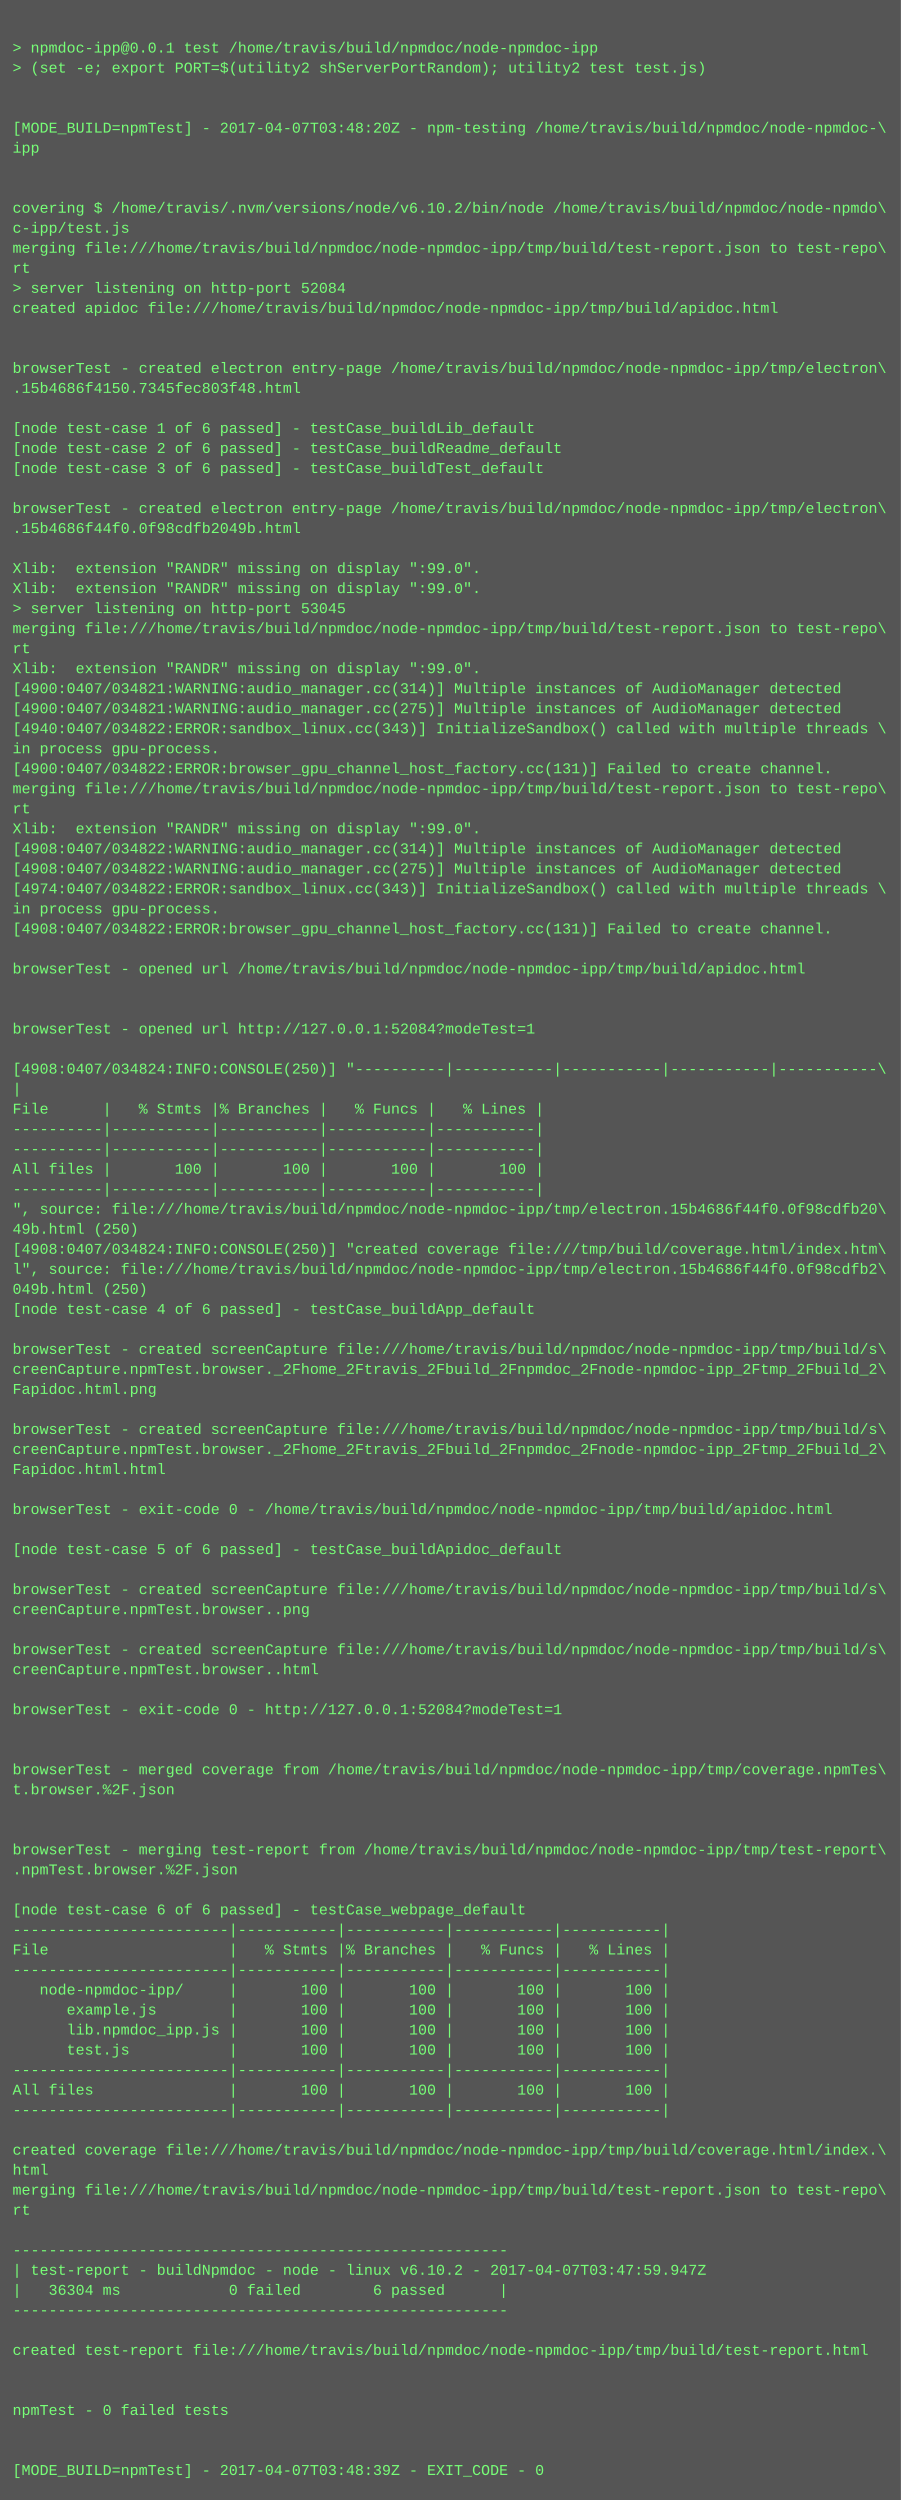
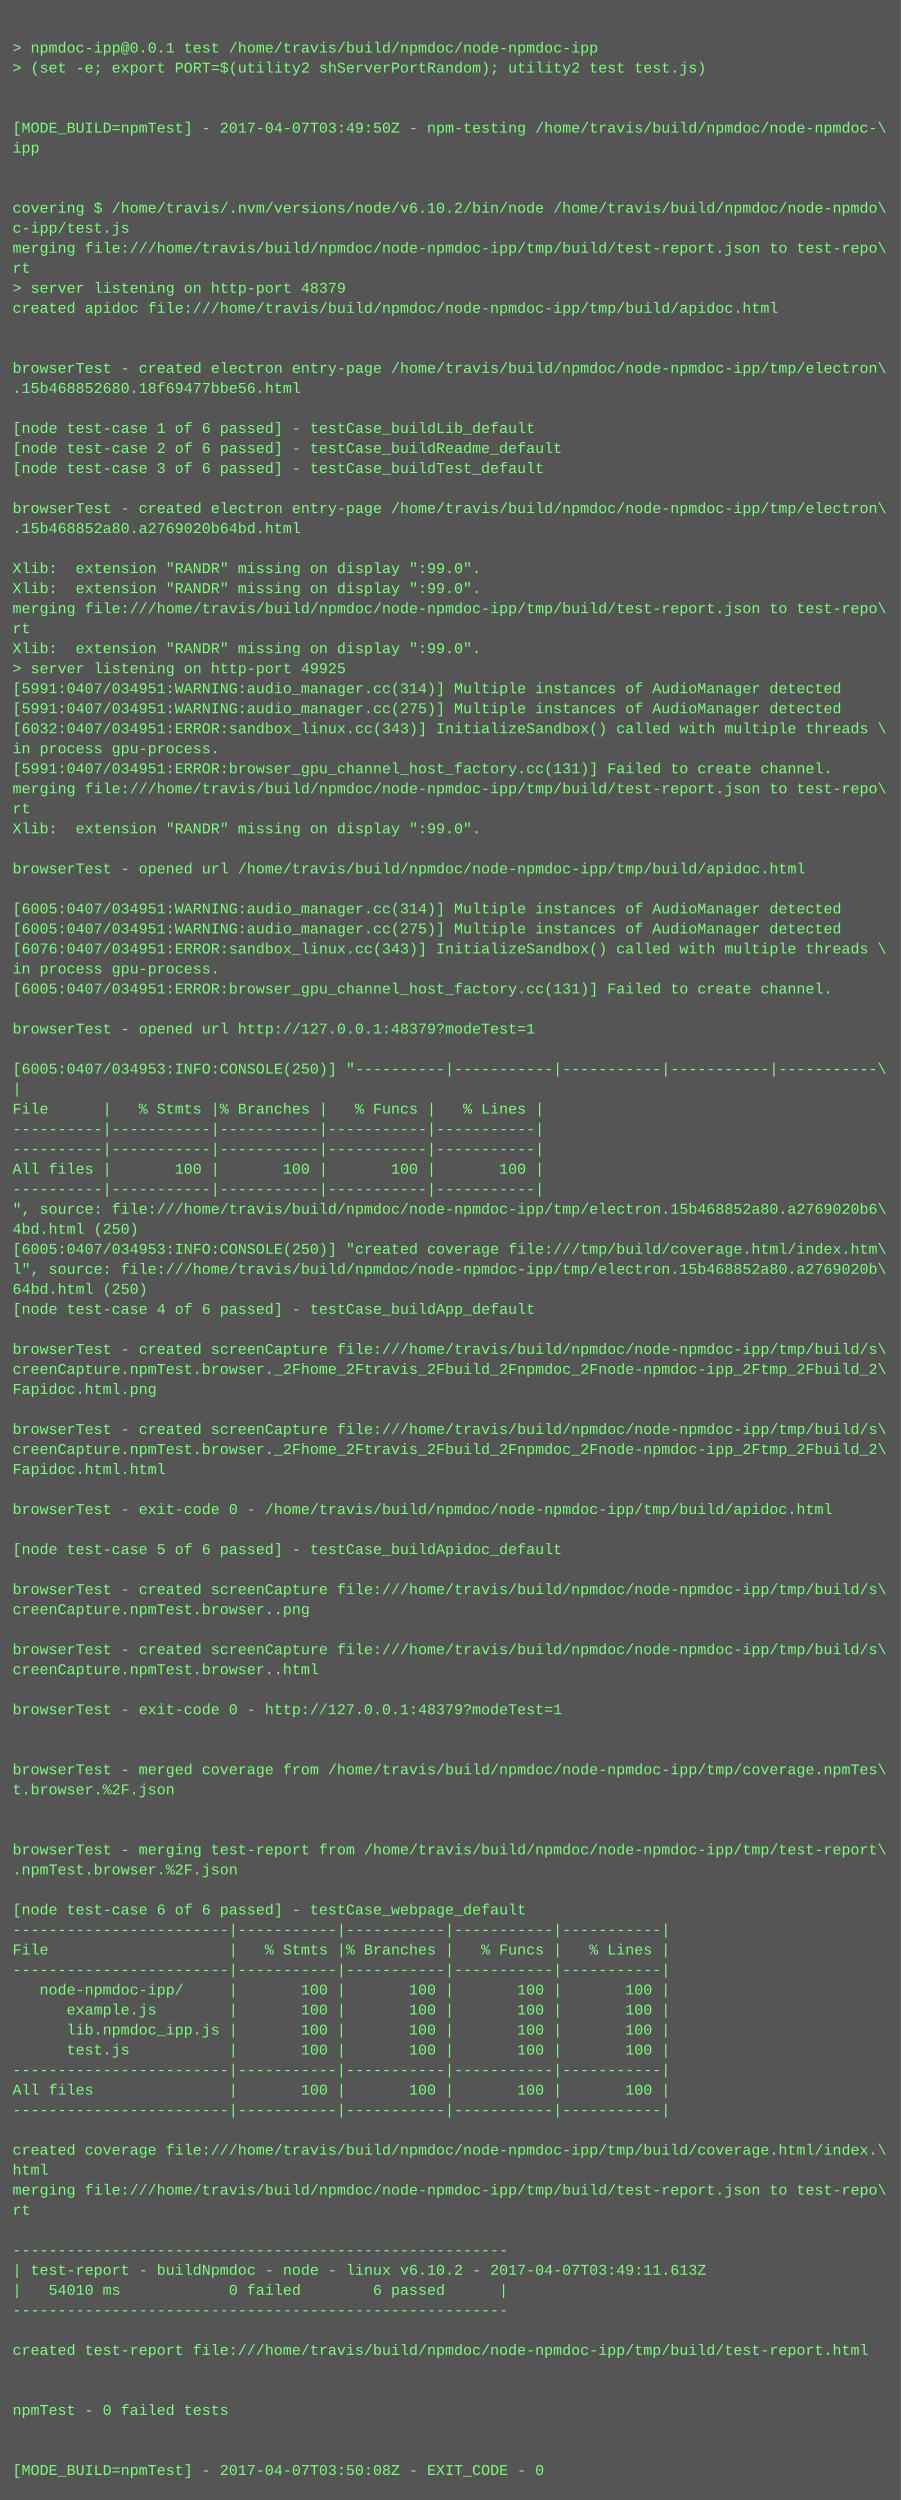
<svg xmlns="http://www.w3.org/2000/svg" height="1998" width="720">
  <rect height="1998" fill="#555" width="720" />
  <text fill="#7f7" font-family="Courier New" font-size="12" xml:space="preserve">
    <tspan x="10" y="26" />
    <tspan x="10" y="42">&gt; npmdoc-ipp@0.0.1 test /home/travis/build/npmdoc/node-npmdoc-ipp</tspan>
    <tspan x="10" y="58">&gt; (set -e; export PORT=$(utility2 shServerPortRandom); utility2 test test.js)</tspan>
    <tspan x="10" y="74" />
    <tspan x="10" y="90" />
-     <tspan x="10" y="106">[MODE_BUILD=npmTest] - 2017-04-07T03:48:20Z - npm-testing /home/travis/build/npmdoc/node-npmdoc-\</tspan>
+     <tspan x="10" y="106">[MODE_BUILD=npmTest] - 2017-04-07T03:49:50Z - npm-testing /home/travis/build/npmdoc/node-npmdoc-\</tspan>
    <tspan x="10" y="122">ipp</tspan>
    <tspan x="10" y="138" />
    <tspan x="10" y="154" />
    <tspan x="10" y="170">covering $ /home/travis/.nvm/versions/node/v6.10.2/bin/node /home/travis/build/npmdoc/node-npmdo\</tspan>
    <tspan x="10" y="186">c-ipp/test.js</tspan>
    <tspan x="10" y="202">merging file:///home/travis/build/npmdoc/node-npmdoc-ipp/tmp/build/test-report.json to test-repo\</tspan>
    <tspan x="10" y="218">rt</tspan>
-     <tspan x="10" y="234">&gt; server listening on http-port 52084</tspan>
+     <tspan x="10" y="234">&gt; server listening on http-port 48379</tspan>
    <tspan x="10" y="250">created apidoc file:///home/travis/build/npmdoc/node-npmdoc-ipp/tmp/build/apidoc.html</tspan>
    <tspan x="10" y="266" />
    <tspan x="10" y="282" />
    <tspan x="10" y="298">browserTest - created electron entry-page /home/travis/build/npmdoc/node-npmdoc-ipp/tmp/electron\</tspan>
-     <tspan x="10" y="314">.15b4686f4150.7345fec803f48.html</tspan>
+     <tspan x="10" y="314">.15b468852680.18f69477bbe56.html</tspan>
    <tspan x="10" y="330" />
    <tspan x="10" y="346">[node test-case 1 of 6 passed] - testCase_buildLib_default</tspan>
    <tspan x="10" y="362">[node test-case 2 of 6 passed] - testCase_buildReadme_default</tspan>
    <tspan x="10" y="378">[node test-case 3 of 6 passed] - testCase_buildTest_default</tspan>
    <tspan x="10" y="394" />
    <tspan x="10" y="410">browserTest - created electron entry-page /home/travis/build/npmdoc/node-npmdoc-ipp/tmp/electron\</tspan>
-     <tspan x="10" y="426">.15b4686f44f0.0f98cdfb2049b.html</tspan>
+     <tspan x="10" y="426">.15b468852a80.a2769020b64bd.html</tspan>
    <tspan x="10" y="442" />
    <tspan x="10" y="458">Xlib:  extension "RANDR" missing on display ":99.0".</tspan>
    <tspan x="10" y="474">Xlib:  extension "RANDR" missing on display ":99.0".</tspan>
-     <tspan x="10" y="490">&gt; server listening on http-port 53045</tspan>
-     <tspan x="10" y="506">merging file:///home/travis/build/npmdoc/node-npmdoc-ipp/tmp/build/test-report.json to test-repo\</tspan>
-     <tspan x="10" y="522">rt</tspan>
-     <tspan x="10" y="538">Xlib:  extension "RANDR" missing on display ":99.0".</tspan>
-     <tspan x="10" y="554">[4900:0407/034821:WARNING:audio_manager.cc(314)] Multiple instances of AudioManager detected</tspan>
-     <tspan x="10" y="570">[4900:0407/034821:WARNING:audio_manager.cc(275)] Multiple instances of AudioManager detected</tspan>
-     <tspan x="10" y="586">[4940:0407/034822:ERROR:sandbox_linux.cc(343)] InitializeSandbox() called with multiple threads \</tspan>
+     <tspan x="10" y="490">merging file:///home/travis/build/npmdoc/node-npmdoc-ipp/tmp/build/test-report.json to test-repo\</tspan>
+     <tspan x="10" y="506">rt</tspan>
+     <tspan x="10" y="522">Xlib:  extension "RANDR" missing on display ":99.0".</tspan>
+     <tspan x="10" y="538">&gt; server listening on http-port 49925</tspan>
+     <tspan x="10" y="554">[5991:0407/034951:WARNING:audio_manager.cc(314)] Multiple instances of AudioManager detected</tspan>
+     <tspan x="10" y="570">[5991:0407/034951:WARNING:audio_manager.cc(275)] Multiple instances of AudioManager detected</tspan>
+     <tspan x="10" y="586">[6032:0407/034951:ERROR:sandbox_linux.cc(343)] InitializeSandbox() called with multiple threads \</tspan>
    <tspan x="10" y="602">in process gpu-process. </tspan>
-     <tspan x="10" y="618">[4900:0407/034822:ERROR:browser_gpu_channel_host_factory.cc(131)] Failed to create channel.</tspan>
+     <tspan x="10" y="618">[5991:0407/034951:ERROR:browser_gpu_channel_host_factory.cc(131)] Failed to create channel.</tspan>
    <tspan x="10" y="634">merging file:///home/travis/build/npmdoc/node-npmdoc-ipp/tmp/build/test-report.json to test-repo\</tspan>
    <tspan x="10" y="650">rt</tspan>
    <tspan x="10" y="666">Xlib:  extension "RANDR" missing on display ":99.0".</tspan>
-     <tspan x="10" y="682">[4908:0407/034822:WARNING:audio_manager.cc(314)] Multiple instances of AudioManager detected</tspan>
-     <tspan x="10" y="698">[4908:0407/034822:WARNING:audio_manager.cc(275)] Multiple instances of AudioManager detected</tspan>
-     <tspan x="10" y="714">[4974:0407/034822:ERROR:sandbox_linux.cc(343)] InitializeSandbox() called with multiple threads \</tspan>
-     <tspan x="10" y="730">in process gpu-process. </tspan>
-     <tspan x="10" y="746">[4908:0407/034822:ERROR:browser_gpu_channel_host_factory.cc(131)] Failed to create channel.</tspan>
-     <tspan x="10" y="762" />
-     <tspan x="10" y="778">browserTest - opened url /home/travis/build/npmdoc/node-npmdoc-ipp/tmp/build/apidoc.html</tspan>
-     <tspan x="10" y="794" />
+     <tspan x="10" y="682" />
+     <tspan x="10" y="698">browserTest - opened url /home/travis/build/npmdoc/node-npmdoc-ipp/tmp/build/apidoc.html</tspan>
+     <tspan x="10" y="714" />
+     <tspan x="10" y="730">[6005:0407/034951:WARNING:audio_manager.cc(314)] Multiple instances of AudioManager detected</tspan>
+     <tspan x="10" y="746">[6005:0407/034951:WARNING:audio_manager.cc(275)] Multiple instances of AudioManager detected</tspan>
+     <tspan x="10" y="762">[6076:0407/034951:ERROR:sandbox_linux.cc(343)] InitializeSandbox() called with multiple threads \</tspan>
+     <tspan x="10" y="778">in process gpu-process. </tspan>
+     <tspan x="10" y="794">[6005:0407/034951:ERROR:browser_gpu_channel_host_factory.cc(131)] Failed to create channel.</tspan>
    <tspan x="10" y="810" />
-     <tspan x="10" y="826">browserTest - opened url http://127.0.0.1:52084?modeTest=1</tspan>
+     <tspan x="10" y="826">browserTest - opened url http://127.0.0.1:48379?modeTest=1</tspan>
    <tspan x="10" y="842" />
-     <tspan x="10" y="858">[4908:0407/034824:INFO:CONSOLE(250)] "----------|-----------|-----------|-----------|-----------\</tspan>
+     <tspan x="10" y="858">[6005:0407/034953:INFO:CONSOLE(250)] "----------|-----------|-----------|-----------|-----------\</tspan>
    <tspan x="10" y="874">|</tspan>
    <tspan x="10" y="890">File      |   % Stmts |% Branches |   % Funcs |   % Lines |</tspan>
    <tspan x="10" y="906">----------|-----------|-----------|-----------|-----------|</tspan>
    <tspan x="10" y="922">----------|-----------|-----------|-----------|-----------|</tspan>
    <tspan x="10" y="938">All files |       100 |       100 |       100 |       100 |</tspan>
    <tspan x="10" y="954">----------|-----------|-----------|-----------|-----------|</tspan>
-     <tspan x="10" y="970">", source: file:///home/travis/build/npmdoc/node-npmdoc-ipp/tmp/electron.15b4686f44f0.0f98cdfb20\</tspan>
-     <tspan x="10" y="986">49b.html (250)</tspan>
-     <tspan x="10" y="1002">[4908:0407/034824:INFO:CONSOLE(250)] "created coverage file:///tmp/build/coverage.html/index.htm\</tspan>
-     <tspan x="10" y="1018">l", source: file:///home/travis/build/npmdoc/node-npmdoc-ipp/tmp/electron.15b4686f44f0.0f98cdfb2\</tspan>
-     <tspan x="10" y="1034">049b.html (250)</tspan>
+     <tspan x="10" y="970">", source: file:///home/travis/build/npmdoc/node-npmdoc-ipp/tmp/electron.15b468852a80.a2769020b6\</tspan>
+     <tspan x="10" y="986">4bd.html (250)</tspan>
+     <tspan x="10" y="1002">[6005:0407/034953:INFO:CONSOLE(250)] "created coverage file:///tmp/build/coverage.html/index.htm\</tspan>
+     <tspan x="10" y="1018">l", source: file:///home/travis/build/npmdoc/node-npmdoc-ipp/tmp/electron.15b468852a80.a2769020b\</tspan>
+     <tspan x="10" y="1034">64bd.html (250)</tspan>
    <tspan x="10" y="1050">[node test-case 4 of 6 passed] - testCase_buildApp_default</tspan>
    <tspan x="10" y="1066" />
    <tspan x="10" y="1082">browserTest - created screenCapture file:///home/travis/build/npmdoc/node-npmdoc-ipp/tmp/build/s\</tspan>
    <tspan x="10" y="1098">creenCapture.npmTest.browser._2Fhome_2Ftravis_2Fbuild_2Fnpmdoc_2Fnode-npmdoc-ipp_2Ftmp_2Fbuild_2\</tspan>
    <tspan x="10" y="1114">Fapidoc.html.png</tspan>
    <tspan x="10" y="1130" />
    <tspan x="10" y="1146">browserTest - created screenCapture file:///home/travis/build/npmdoc/node-npmdoc-ipp/tmp/build/s\</tspan>
    <tspan x="10" y="1162">creenCapture.npmTest.browser._2Fhome_2Ftravis_2Fbuild_2Fnpmdoc_2Fnode-npmdoc-ipp_2Ftmp_2Fbuild_2\</tspan>
    <tspan x="10" y="1178">Fapidoc.html.html</tspan>
    <tspan x="10" y="1194" />
    <tspan x="10" y="1210">browserTest - exit-code 0 - /home/travis/build/npmdoc/node-npmdoc-ipp/tmp/build/apidoc.html</tspan>
    <tspan x="10" y="1226" />
    <tspan x="10" y="1242">[node test-case 5 of 6 passed] - testCase_buildApidoc_default</tspan>
    <tspan x="10" y="1258" />
    <tspan x="10" y="1274">browserTest - created screenCapture file:///home/travis/build/npmdoc/node-npmdoc-ipp/tmp/build/s\</tspan>
    <tspan x="10" y="1290">creenCapture.npmTest.browser..png</tspan>
    <tspan x="10" y="1306" />
    <tspan x="10" y="1322">browserTest - created screenCapture file:///home/travis/build/npmdoc/node-npmdoc-ipp/tmp/build/s\</tspan>
    <tspan x="10" y="1338">creenCapture.npmTest.browser..html</tspan>
    <tspan x="10" y="1354" />
-     <tspan x="10" y="1370">browserTest - exit-code 0 - http://127.0.0.1:52084?modeTest=1</tspan>
+     <tspan x="10" y="1370">browserTest - exit-code 0 - http://127.0.0.1:48379?modeTest=1</tspan>
    <tspan x="10" y="1386" />
    <tspan x="10" y="1402" />
    <tspan x="10" y="1418">browserTest - merged coverage from /home/travis/build/npmdoc/node-npmdoc-ipp/tmp/coverage.npmTes\</tspan>
    <tspan x="10" y="1434">t.browser.%2F.json</tspan>
    <tspan x="10" y="1450" />
    <tspan x="10" y="1466" />
    <tspan x="10" y="1482">browserTest - merging test-report from /home/travis/build/npmdoc/node-npmdoc-ipp/tmp/test-report\</tspan>
    <tspan x="10" y="1498">.npmTest.browser.%2F.json</tspan>
    <tspan x="10" y="1514" />
    <tspan x="10" y="1530">[node test-case 6 of 6 passed] - testCase_webpage_default</tspan>
    <tspan x="10" y="1546">------------------------|-----------|-----------|-----------|-----------|</tspan>
    <tspan x="10" y="1562">File                    |   % Stmts |% Branches |   % Funcs |   % Lines |</tspan>
    <tspan x="10" y="1578">------------------------|-----------|-----------|-----------|-----------|</tspan>
    <tspan x="10" y="1594">   node-npmdoc-ipp/     |       100 |       100 |       100 |       100 |</tspan>
    <tspan x="10" y="1610">      example.js        |       100 |       100 |       100 |       100 |</tspan>
    <tspan x="10" y="1626">      lib.npmdoc_ipp.js |       100 |       100 |       100 |       100 |</tspan>
    <tspan x="10" y="1642">      test.js           |       100 |       100 |       100 |       100 |</tspan>
    <tspan x="10" y="1658">------------------------|-----------|-----------|-----------|-----------|</tspan>
    <tspan x="10" y="1674">All files               |       100 |       100 |       100 |       100 |</tspan>
    <tspan x="10" y="1690">------------------------|-----------|-----------|-----------|-----------|</tspan>
    <tspan x="10" y="1706" />
    <tspan x="10" y="1722">created coverage file:///home/travis/build/npmdoc/node-npmdoc-ipp/tmp/build/coverage.html/index.\</tspan>
    <tspan x="10" y="1738">html</tspan>
    <tspan x="10" y="1754">merging file:///home/travis/build/npmdoc/node-npmdoc-ipp/tmp/build/test-report.json to test-repo\</tspan>
    <tspan x="10" y="1770">rt</tspan>
    <tspan x="10" y="1786" />
    <tspan x="10" y="1802">-------------------------------------------------------</tspan>
-     <tspan x="10" y="1818">| test-report - buildNpmdoc - node - linux v6.10.2 - 2017-04-07T03:47:59.947Z</tspan>
-     <tspan x="10" y="1834">|   36304 ms            0 failed        6 passed      |</tspan>
+     <tspan x="10" y="1818">| test-report - buildNpmdoc - node - linux v6.10.2 - 2017-04-07T03:49:11.613Z</tspan>
+     <tspan x="10" y="1834">|   54010 ms            0 failed        6 passed      |</tspan>
    <tspan x="10" y="1850">-------------------------------------------------------</tspan>
    <tspan x="10" y="1866" />
    <tspan x="10" y="1882">created test-report file:///home/travis/build/npmdoc/node-npmdoc-ipp/tmp/build/test-report.html</tspan>
    <tspan x="10" y="1898" />
    <tspan x="10" y="1914" />
    <tspan x="10" y="1930">npmTest - 0 failed tests</tspan>
    <tspan x="10" y="1946" />
    <tspan x="10" y="1962" />
-     <tspan x="10" y="1978">[MODE_BUILD=npmTest] - 2017-04-07T03:48:39Z - EXIT_CODE - 0</tspan>
+     <tspan x="10" y="1978">[MODE_BUILD=npmTest] - 2017-04-07T03:50:08Z - EXIT_CODE - 0</tspan>
  </text>
</svg>
